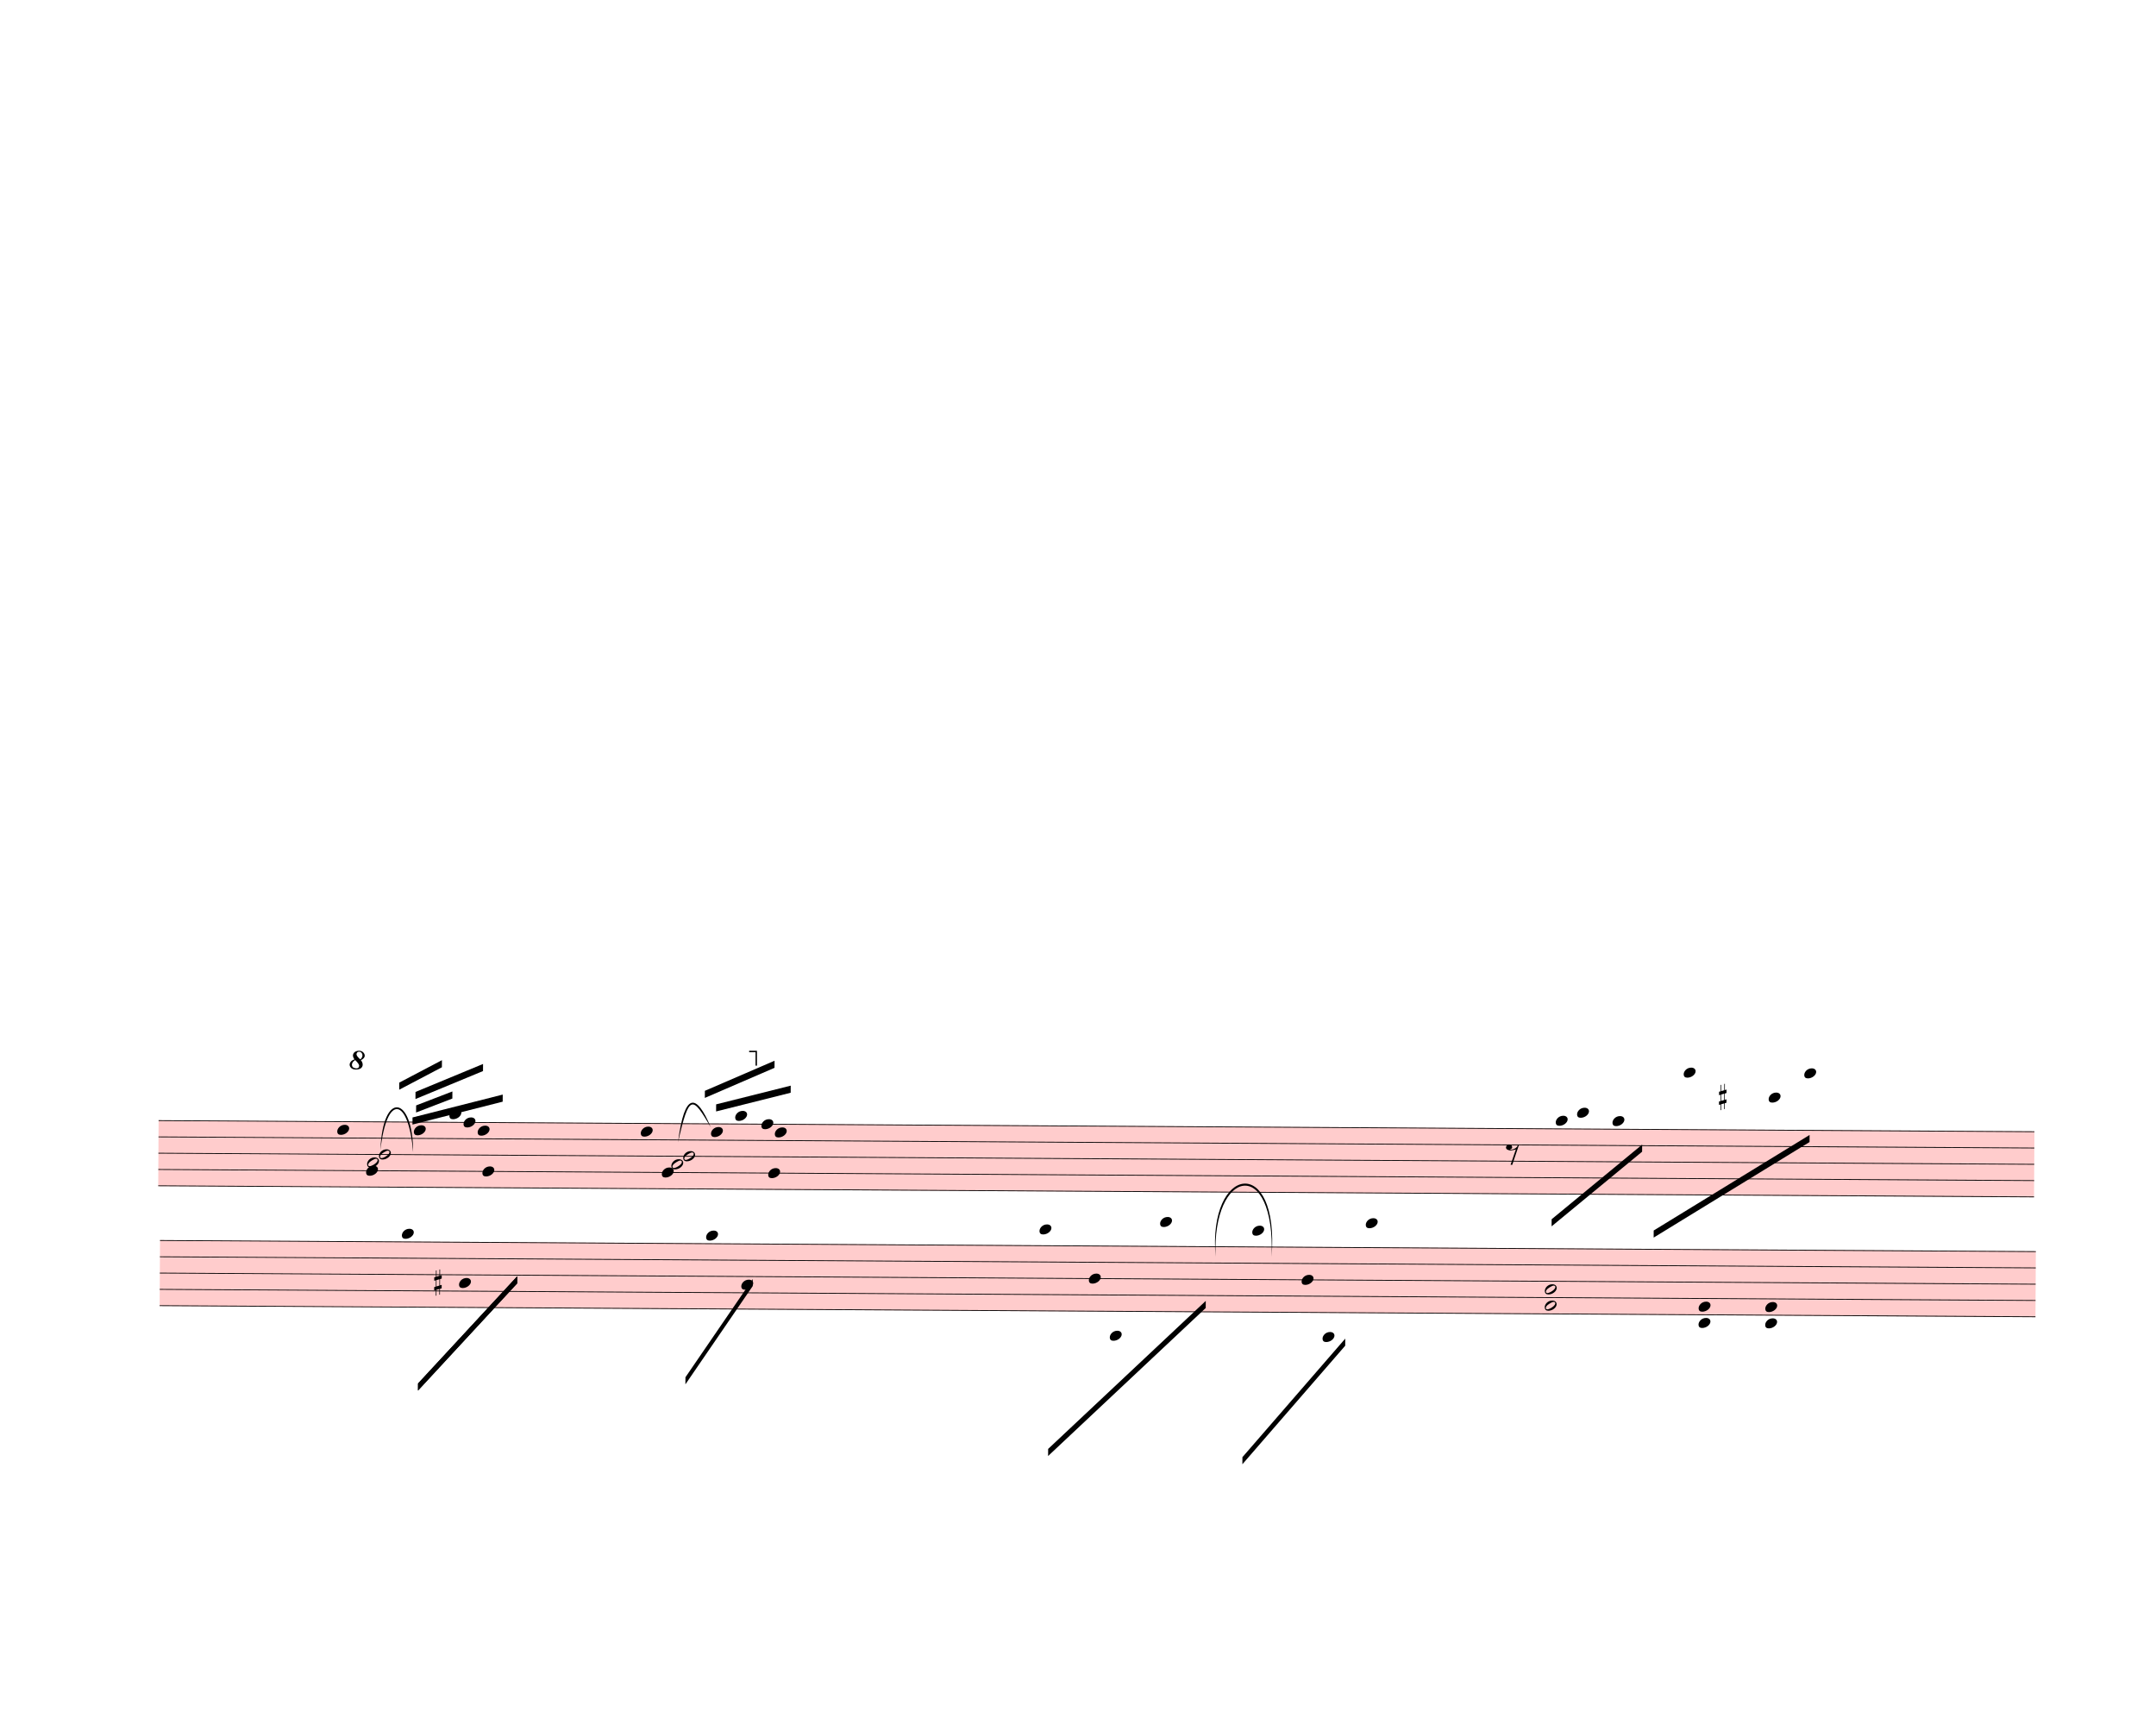
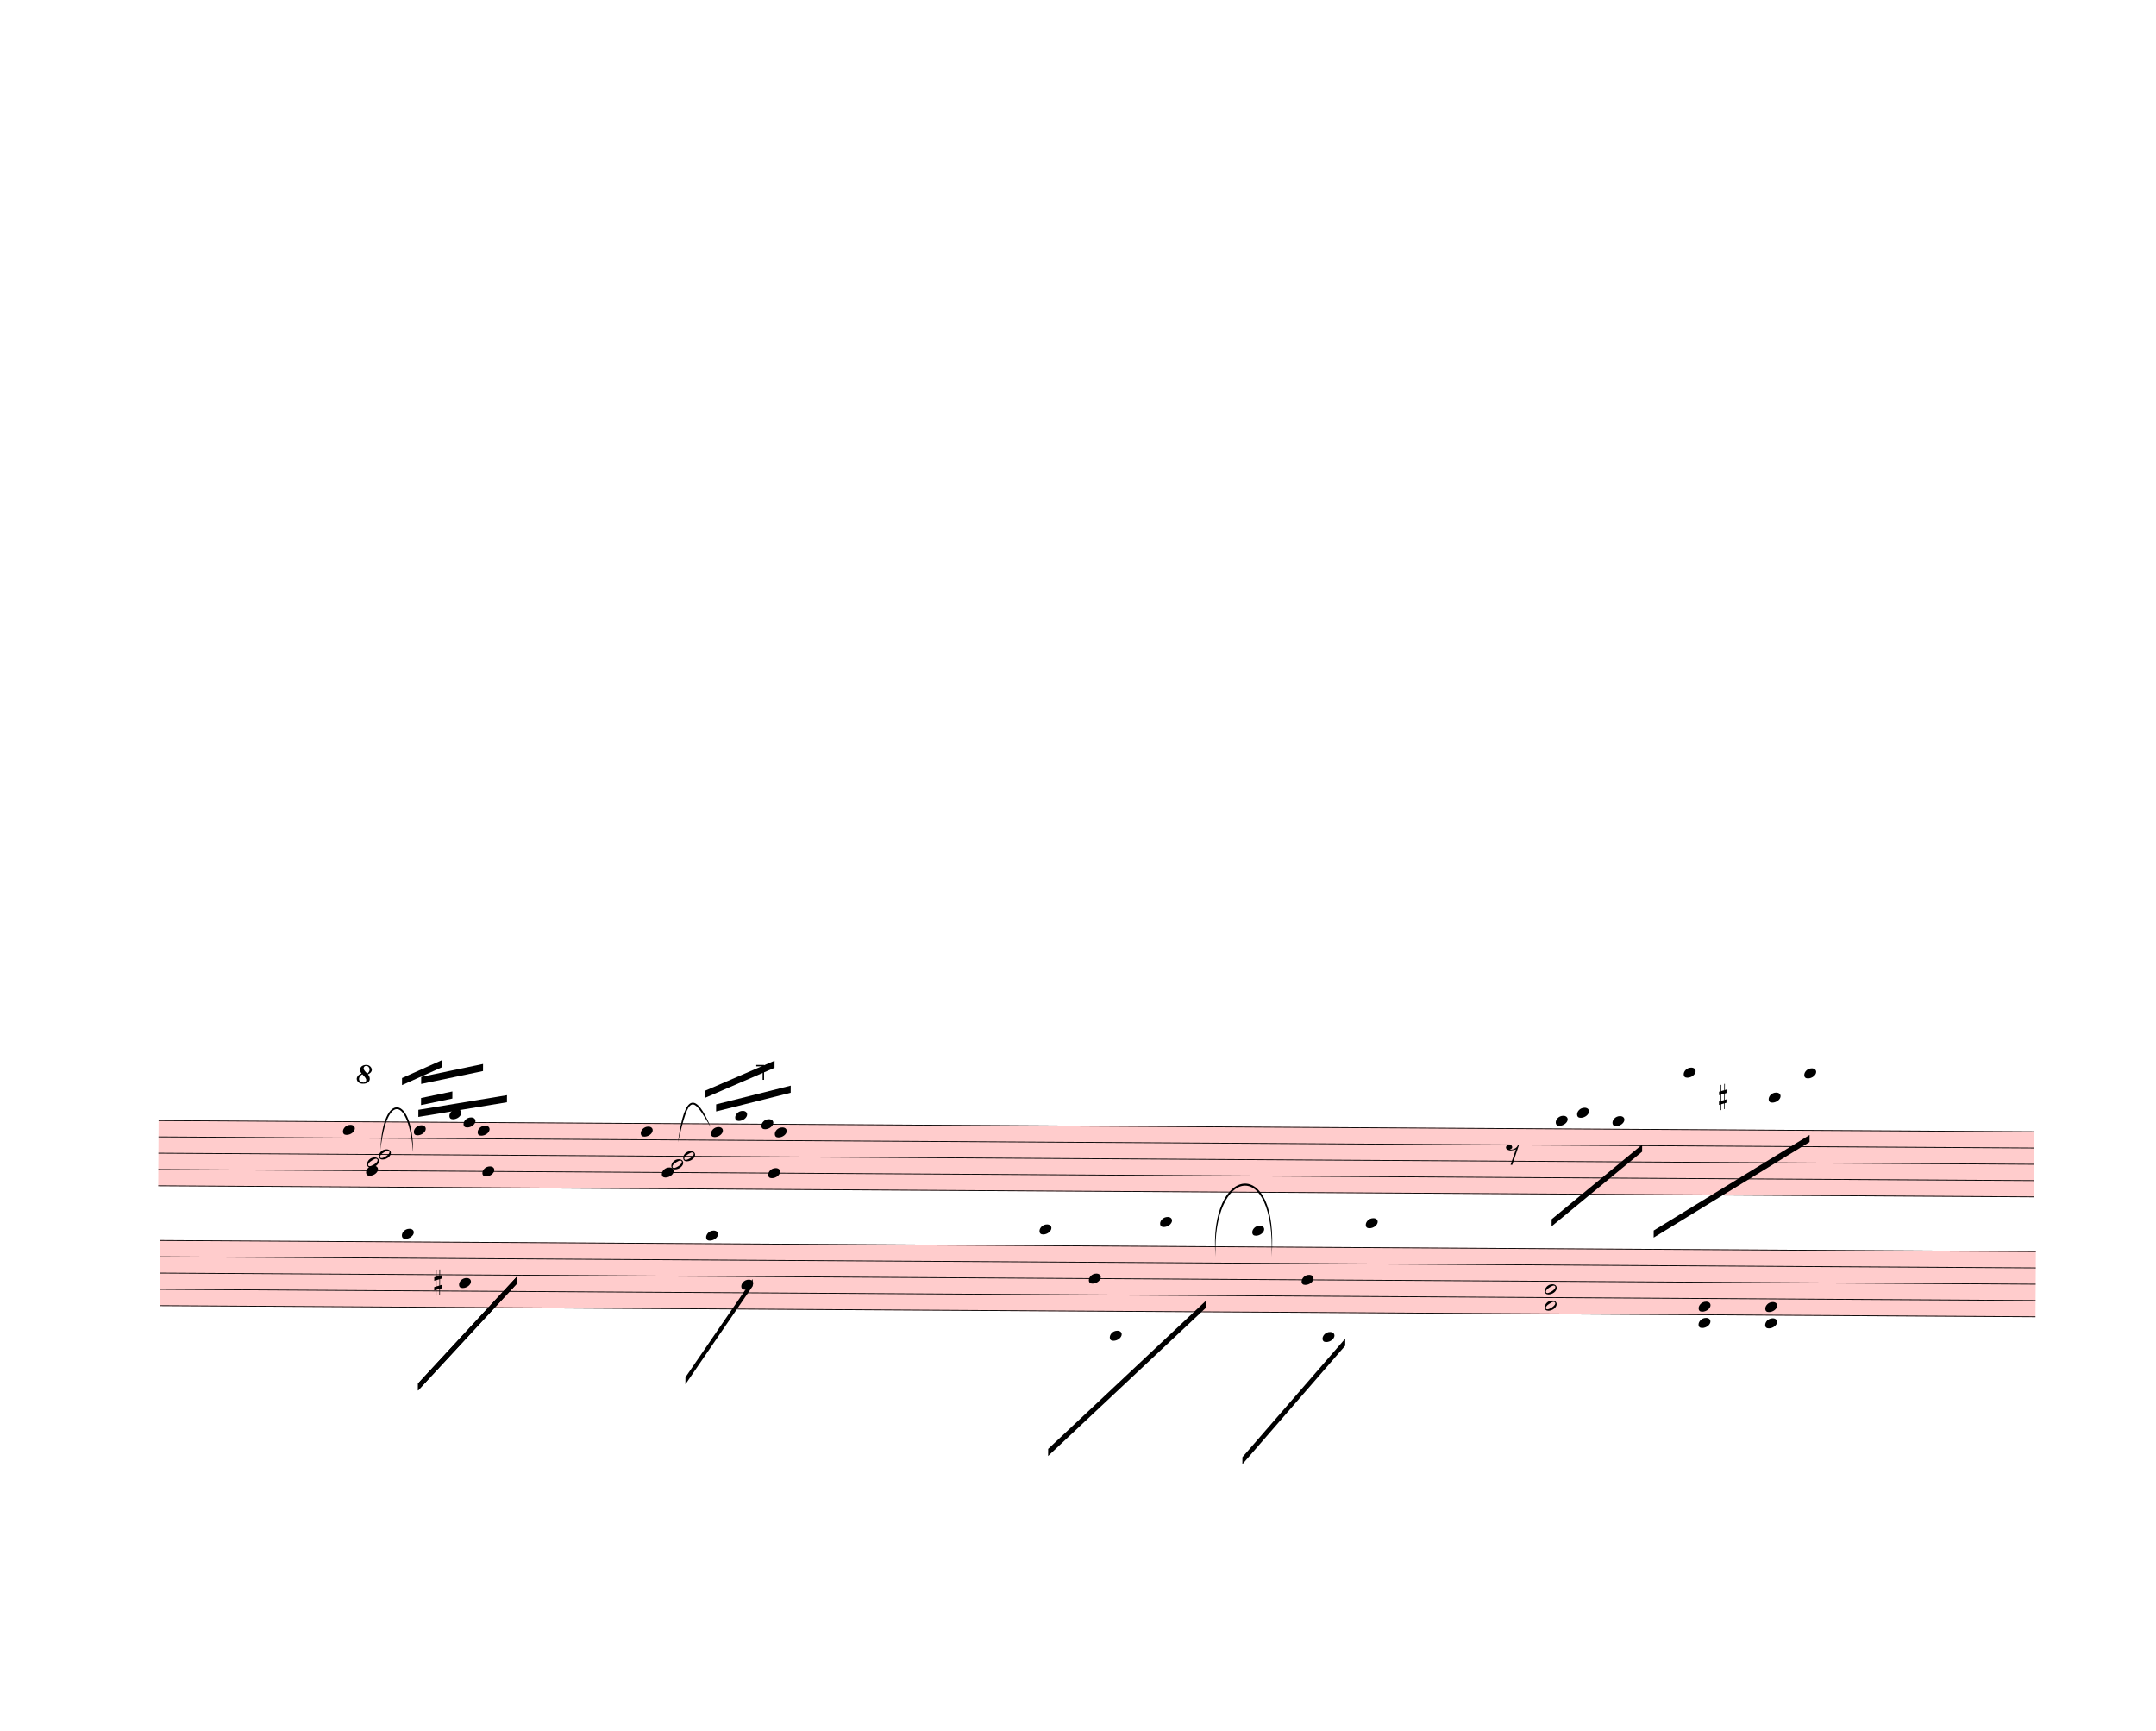
<svg xmlns="http://www.w3.org/2000/svg" width="760px" height="610px" viewBox="0 0 27360 21960" version="1.1" overflow="visible">
  <defs>
    <style type="text/css">
    /* .staff * {
      fill: #000;
      stroke: #000;
    }

    .deletionBack {
      fill: #00000033;
    } */
  </style>
    <symbol id="sym_notehead_quarter" viewBox="0 0 1000 1000" overflow="inherit">
      <path transform="scale(1,-1)" d="M0 -39c0 68 73 172 200 172c66 0 114 -37 114 -95c0 -84 -106 -171 -218 -171c-64 0 -96 30 -96 94z" />
    </symbol>
    <symbol id="sym_rest_rest8th" viewBox="0 0 1000 1000" overflow="inherit">
      <path transform="scale(1,-1)" d="M0 123c7 34 33 56 69 60c29 -3 43 -9 53 -29c4 -8 7 -15 10 -22c0 -21 -1 -25 -11 -35c-5 -8 -18 -14 -40 -20l12 -3l15 -1c44 0 97 26 122 56c10 11 18 26 24 42c7 1 15 2 22 3l-140 -424h-36l111 330c-10 -6 -27 -12 -53 -16l-52 -8h-10l-20 1c-1 0 -8 3 -21 6 c-37 9 -55 28 -55 60z" />
    </symbol>
    <symbol id="sym_notehead_half" viewBox="0 0 1000 1000" overflow="inherit">
      <path transform="scale(1,-1)" d="M278 64c0 22 -17 39 -43 39c-12 0 -26 -3 -41 -10c-85 -43 -165 -94 -165 -156c5 -25 15 -32 49 -32c67 11 200 95 200 159zM0 -36c0 68 73 174 200 174c66 0 114 -39 114 -97c0 -84 -106 -173 -218 -173c-64 0 -96 32 -96 96z" />
    </symbol>
    <symbol id="sym_accid_s" viewBox="0 0 1000 1000" overflow="inherit">
      <path transform="scale(1,-1)" d="M136 186v169h17v-164l44 14v-91l-44 -14v-165l44 12v-91l-44 -13v-155h-17v150l-76 -22v-155h-17v149l-43 -13v90l43 14v167l-43 -14v92l43 13v169h17v-163zM60 73v-167l76 22v168z" />
    </symbol>
    <symbol id="octave8-symbol" viewBox="0 0 1000 1000" overflow="inherit">
      <path transform="scale(1,-1)" d="M86 180c-15 17 -25 40 -28 67c0 11 3 22 8 33s13 21 23 29c21 15 47 23 78 23c29 0 53 -9 71 -27s27 -37 28 -58c0 -17 -6 -32 -17 -45s-28 -25 -51 -36c21 -25 32 -52 32 -80c0 -23 -10 -44 -30 -61c-21 -16 -51 -24 -90 -24c-34 0 -61 8 -80 25s-29 37 -30 60 c0 18 7 36 22 55c13 16 34 29 64 39zM98 168c-19 -12 -34 -25 -43 -38s-14 -28 -15 -44c2 -23 9 -38 21 -47s30 -15 55 -18c17 0 29 4 38 12s13 21 14 38c-3 21 -26 54 -70 97zM187 180c26 20 39 44 39 71c0 17 -5 31 -16 44s-25 19 -42 20c-28 0 -44 -15 -47 -44l2 -12 c7 -22 29 -48 64 -79z" />
    </symbol>
    <symbol id="octave15-symbol" viewBox="0 0 1000 1000" overflow="inherit">
      <path transform="scale(1,-1)" d="M86 180c-15 17 -25 40 -28 67c0 11 3 22 8 33s13 21 23 29c21 15 47 23 78 23c29 0 53 -9 71 -27s27 -37 28 -58c0 -17 -6 -32 -17 -45s-28 -25 -51 -36c21 -25 32 -52 32 -80c0 -23 -10 -44 -30 -61c-21 -16 -51 -24 -90 -24c-34 0 -61 8 -80 25s-29 37 -30 60 c0 18 7 36 22 55c13 16 34 29 64 39zM98 168c-19 -12 -34 -25 -43 -38s-14 -28 -15 -44c2 -23 9 -38 21 -47s30 -15 55 -18c17 0 29 4 38 12s13 21 14 38c-3 21 -26 54 -70 97zM187 180c26 20 39 44 39 71c0 17 -5 31 -16 44s-25 19 -42 20c-28 0 -44 -15 -47 -44l2 -12 c7 -22 29 -48 64 -79z" />
    </symbol>
  </defs>
  <g class="rastrums">
    <g class="rastrum" data-id="rdfcab00a-f4fd-492d-b86b-fe11605a4653" style="transform: rotate(0.34deg); transform-origin: 2097px 14202px;">
      <g class="rastrum bounding-box" data-id="bbox-rdfcab00a-f4fd-492d-b86b-fe11605a4653">
        <rect x="2097" y="14202" width="23805" height="837" fill="#ff000033" />
      </g>
      <path d="M2097 14207 L25902 14207" stroke-width="10" stroke="black" />
      <path d="M2097 14413.75 L25902 14413.75" stroke-width="10" stroke="black" />
      <path d="M2097 14620.5 L25902 14620.5" stroke-width="10" stroke="black" />
      <path d="M2097 14827.25 L25902 14827.25" stroke-width="10" stroke="black" />
      <path d="M2097 15034 L25902 15034" stroke-width="10" stroke="black" />
    </g>
    <g class="rastrum" data-id="r30cbef10-3e23-4dfd-ad74-75dded0d1c1a" style="transform: rotate(0.34deg); transform-origin: 2124px 15723px;">
      <g class="rastrum bounding-box" data-id="bbox-r30cbef10-3e23-4dfd-ad74-75dded0d1c1a">
        <rect x="2124" y="15723" width="23805" height="837" fill="#ff000033" />
      </g>
      <path d="M2124 15728 L25929 15728" stroke-width="10" stroke="black" />
      <path d="M2124 15934.75 L25929 15934.75" stroke-width="10" stroke="black" />
      <path d="M2124 16141.5 L25929 16141.5" stroke-width="10" stroke="black" />
      <path d="M2124 16348.25 L25929 16348.25" stroke-width="10" stroke="black" />
      <path d="M2124 16555 L25929 16555" stroke-width="10" stroke="black" />
    </g>
  </g>
  <g class="draft" data-label="3" data-id="d12adf397-a805-42b4-8e6f-8a52af394aa2">
    <g class="system" data-id="sc5eac096-9593-4a93-a01e-5bd4b714ecff">
      <g class="staff" data-n="1" data-rastrum="rdfcab00a-f4fd-492d-b86b-fe11605a4653" style="transform: rotate(0.34deg); transform-origin: 2097px 14202px;">
        <g class="note" data-id="d0e1e7339-a775-4171-a1b7-11b17f4c9ab7" data-stem.dir="up">
          <g class="notehead">
-             <use href="#sym_notehead_quarter" height="480px" width="480px" x="4365" y="14310.375" />
-           </g>
-           <g class="stem">
-             <path d="M4515 14000.25 L4515 14310.375" stroke-width="14" />
+             <use href="#sym_notehead_quarter" height="480px" width="480px" x="4437" y="14310.375" />
+           </g>
+           <g class="stem">
+             <path d="M4587 14000.25 L4587 14310.375" stroke-width="14" />
          </g>
        </g>
        <g class="note" data-id="d0e4f4712-23c8-4e8f-a034-c7d9a01b307b" data-stem.dir="down">
          <g class="notehead">
            <use href="#sym_notehead_quarter" height="480px" width="480px" x="4734" y="14827.25" />
          </g>
          <g class="stem">
            <path d="M4734 14827.25 L4734 16377.875" stroke-width="14" />
          </g>
        </g>
        <g class="note" data-id="d4d69559c-02c4-45a3-8aac-1e3e4ab8b8b8" data-stem.dir="up">
          <g class="notehead">
            <use href="#sym_notehead_quarter" height="480px" width="480px" x="5337" y="14310.375" />
          </g>
          <g class="stem">
            <path d="M5487 13896.875 L5487 14310.375" stroke-width="14" />
          </g>
        </g>
        <g class="note" data-id="d87effd92-0c40-4ebb-8e25-4483f0f44fd1" data-stem.dir="up">
          <g class="notehead">
            <use href="#sym_notehead_quarter" height="480px" width="480px" x="5787" y="14103.625" />
          </g>
          <g class="ledgerLines above" />
          <g class="stem">
            <path d="M5937 13586.75 L5937 14103.625" stroke-width="14" />
          </g>
        </g>
        <g class="note" data-id="d4175d1ee-bd1b-4bdd-9e5e-0d0b305dbbdd" data-stem.dir="up">
          <g class="notehead">
            <use href="#sym_notehead_quarter" height="480px" width="480px" x="5967" y="14207" />
          </g>
          <g class="stem">
            <path d="M6117 13586.75 L6117 14207" stroke-width="14" />
          </g>
        </g>
        <g class="note" data-id="d97d46fd1-4641-4926-b586-71032a540e0b" data-stem.dir="up">
          <g class="notehead">
            <use href="#sym_notehead_quarter" height="480px" width="480px" x="6147" y="14310.375" />
          </g>
          <g class="stem">
            <path d="M6297 13586.75 L6297 14310.375" stroke-width="14" />
          </g>
        </g>
        <g class="note" data-id="d3667e8e7-97b3-4f3c-b514-2a44252f34e9" data-stem.dir="down">
          <g class="notehead">
            <use href="#sym_notehead_quarter" height="480px" width="480px" x="6210" y="14827.25" />
          </g>
          <g class="stem">
            <path d="M6210 14827.25 L6210 16688" stroke-width="14" />
          </g>
        </g>
        <g class="note" data-id="d3b87e978-84ea-4524-828d-a3f17e053a43" data-stem.dir="up">
          <g class="notehead">
            <use href="#sym_notehead_quarter" height="480px" width="480px" x="8217" y="14310.375" />
          </g>
          <g class="stem">
            <path d="M8367 14000.25 L8367 14310.375" stroke-width="14" />
          </g>
        </g>
        <g class="note" data-id="df8652163-b98b-4c92-af6a-f008e678e9a3" data-stem.dir="down">
          <g class="notehead">
            <use href="#sym_notehead_quarter" height="480px" width="480px" x="8487" y="14827.25" />
          </g>
          <g class="stem">
            <path d="M8487 14827.25 L8487 16274.5" stroke-width="14" />
          </g>
        </g>
        <g class="note" data-id="d3cbd6b21-ac34-4d8f-ae41-59eb172027db" data-stem.dir="up">
          <g class="notehead">
            <use href="#sym_notehead_quarter" height="480px" width="480px" x="9108" y="14310.375" />
          </g>
          <g class="stem">
            <path d="M9258 13896.875 L9258 14310.375" stroke-width="14" />
          </g>
        </g>
        <g class="note" data-id="dbbb44d28-3fe7-490f-9ae4-f104c1b29e3c" data-stem.dir="up">
          <g class="notehead">
            <use href="#sym_notehead_quarter" height="480px" width="480px" x="9414" y="14103.625" />
          </g>
          <g class="ledgerLines above" />
          <g class="stem">
            <path d="M9564 13690.125 L9564 14103.625" stroke-width="14" />
          </g>
        </g>
        <g class="note" data-id="d16805e8e-e092-48b8-9e9f-dbfe36364f5c" data-stem.dir="up">
          <g class="notehead">
            <use href="#sym_notehead_quarter" height="480px" width="480px" x="9747" y="14207" />
          </g>
          <g class="stem">
            <path d="M9897 14000.25 L9897 14207" stroke-width="14" />
          </g>
        </g>
        <g class="note" data-id="d90e46a09-ccff-41f2-b9ce-0947ab942862" data-stem.dir="down">
          <g class="notehead">
            <use href="#sym_notehead_quarter" height="480px" width="480px" x="9837" y="14827.25" />
          </g>
          <g class="stem">
            <path d="M9837 14827.25 L9837 16377.875" stroke-width="14" />
          </g>
        </g>
        <g class="note" data-id="d349d623a-e042-4b9f-96eb-bcde55f5f2c2" data-stem.dir="up">
          <g class="notehead">
            <use href="#sym_notehead_quarter" height="480px" width="480px" x="9918" y="14310.375" />
          </g>
          <g class="stem">
            <path d="M10068 13483.375 L10068 14310.375" stroke-width="14" />
          </g>
        </g>
        <g class="note" data-id="d53d53d45-d929-4995-b243-dfd23d5fe969" data-stem.dir="down">
          <g class="notehead">
            <use href="#sym_notehead_quarter" height="480px" width="480px" x="19827" y="14103.625" />
          </g>
          <g class="ledgerLines above" />
          <g class="stem">
            <path d="M19827 14103.625 L19827 14930.625" stroke-width="14" />
          </g>
        </g>
        <g class="note" data-id="df92427a2-874b-4fc9-aba4-e28914a994d5" data-stem.dir="down">
          <g class="notehead">
            <use href="#sym_notehead_quarter" height="480px" width="480px" x="20097" y="14000.25" />
          </g>
          <g class="ledgerLines above">
            <path d="M20058 14000.25 L20286 14000.25" stroke-width="18" />
          </g>
          <g class="stem">
            <path d="M20097 14000.25 L20097 14827.25" stroke-width="14" />
          </g>
        </g>
        <g class="note" data-id="dce3c3fa6-f140-4484-878c-b02bc7209bb3" data-stem.dir="down">
          <g class="notehead">
            <use href="#sym_notehead_quarter" height="480px" width="480px" x="20547" y="14103.625" />
          </g>
          <g class="ledgerLines above" />
          <g class="stem">
            <path d="M20547 14103.625 L20547 15137.375" stroke-width="14" />
          </g>
        </g>
        <g class="note" data-id="d32f13b29-c8cb-400e-9bc9-cb5ba8057a27" data-stem.dir="down">
          <g class="notehead">
            <use href="#sym_notehead_quarter" height="480px" width="480px" x="21447" y="13483.375" />
          </g>
          <g class="ledgerLines above">
            <path d="M21408 14000.25 L21636 14000.25" stroke-width="18" />
            <path d="M21408 13793.5 L21636 13793.5" stroke-width="18" />
            <path d="M21408 13586.75 L21636 13586.75" stroke-width="18" />
          </g>
          <g class="stem">
            <path d="M21447 13483.375 L21447 14723.875" stroke-width="14" />
          </g>
        </g>
        <g class="note" data-id="da5c66a9b-d4b0-433f-9366-4b13911788ee" data-stem.dir="down">
          <g class="notehead">
            <use href="#sym_notehead_quarter" height="480px" width="480px" x="22527" y="13793.5" />
          </g>
          <g class="ledgerLines above">
            <path d="M22488 14000.25 L22716 14000.25" stroke-width="18" />
            <path d="M22488 13793.5 L22716 13793.5" stroke-width="18" />
          </g>
          <g class="stem">
            <path d="M22527 13793.5 L22527 14827.25" stroke-width="14" />
          </g>
        </g>
        <g class="note" data-id="d50bbc0fb-ece0-40cd-83dc-95eb2a00c1a2" data-stem.dir="down">
          <g class="notehead">
            <use href="#sym_notehead_quarter" height="480px" width="480px" x="22977" y="13483.375" />
          </g>
          <g class="ledgerLines above">
            <path d="M22938 14000.25 L23166 14000.25" stroke-width="18" />
            <path d="M22938 13793.5 L23166 13793.5" stroke-width="18" />
            <path d="M22938 13586.75 L23166 13586.75" stroke-width="18" />
          </g>
          <g class="stem">
            <path d="M22977 13483.375 L22977 14517.125" stroke-width="14" />
          </g>
        </g>
        <g class="rest" data-id="d82773e5f-9ed6-4df2-ab48-dbc6e386b78f">
          <use href="#sym_rest_rest8th" height="597px" width="597px" x="19197" y="14517.125" />
        </g>
        <g class="chord" data-id="d078817d1-13b3-4a11-8003-bb638f7426f8" data-stem.dir="down">
          <g class="notehead">
            <use href="#sym_notehead_half" height="480px" width="480px" x="4896" y="14620.5" />
          </g>
          <g class="notehead">
            <use href="#sym_notehead_half" height="480px" width="480px" x="4746" y="14723.875" />
          </g>
          <g class="stem">
            <path d="M4896 14620.5 L4896 15447.5" stroke-width="14" />
          </g>
        </g>
        <g class="chord" data-id="d23db6fc8-c403-4d51-a92f-d2e13bea90ab" data-stem.dir="down">
          <g class="notehead">
            <use href="#sym_notehead_half" height="480px" width="480px" x="8757" y="14620.5" />
          </g>
          <g class="notehead">
            <use href="#sym_notehead_half" height="480px" width="480px" x="8607" y="14723.875" />
          </g>
          <g class="stem">
            <path d="M8757 14620.5 L8757 15550.875" stroke-width="14" />
          </g>
        </g>
        <g class="accid" data-id="d648223fa-8145-4012-84ca-083b5af810b6">
          <use href="#sym_accid_s" height="480px" width="480px" x="21897" y="13793.5" />
        </g>
      </g>
      <g class="staff" data-n="2" data-rastrum="r30cbef10-3e23-4dfd-ad74-75dded0d1c1a" style="transform: rotate(0.34deg); transform-origin: 2124px 15723px;">
        <g class="note" data-id="ddbb56d16-1341-4647-911e-cf2dd99d225b" data-stem.dir="down">
          <g class="notehead">
            <use href="#sym_notehead_quarter" height="480px" width="480px" x="5193" y="15624.625" />
          </g>
          <g class="ledgerLines above" />
          <g class="stem">
            <path d="M5193 15624.625 L5193 16348.25" stroke-width="14" />
          </g>
        </g>
        <g class="note" data-id="debd7749e-e44e-407d-b4ae-2675d83605e3" data-stem.dir="down">
          <g class="notehead">
            <use href="#sym_notehead_quarter" height="480px" width="480px" x="5922" y="16244.875" />
          </g>
          <g class="stem">
            <path d="M5922 16244.875 L5922 16865.125" stroke-width="14" />
          </g>
        </g>
        <g class="note" data-id="d135898ea-7632-4f4e-bde2-3796ea43fb12" data-stem.dir="down">
          <g class="notehead">
            <use href="#sym_notehead_quarter" height="480px" width="480px" x="9054" y="15624.625" />
          </g>
          <g class="ledgerLines above" />
          <g class="stem">
            <path d="M9054 15624.625 L9054 16555" stroke-width="14" />
          </g>
        </g>
        <g class="note" data-id="dc840e531-5ebb-4e9a-8015-3700ed11d76e" data-stem.dir="down">
          <g class="notehead">
            <use href="#sym_notehead_quarter" height="480px" width="480px" x="9504" y="16244.875" />
          </g>
          <g class="stem">
            <path d="M9504 16244.875 L9504 16968.5" stroke-width="14" />
          </g>
        </g>
        <g class="note" data-id="d346961cd-0c62-45ab-ad9d-1476ab47122d" data-stem.dir="down">
          <g class="notehead">
            <use href="#sym_notehead_quarter" height="480px" width="480px" x="13284" y="15521.25" />
          </g>
          <g class="ledgerLines above">
            <path d="M13245 15521.25 L13473 15521.25" stroke-width="18" />
          </g>
          <g class="stem">
            <path d="M13284 15521.25 L13284 16968.5" stroke-width="14" />
          </g>
        </g>
        <g class="note" data-id="dddf5014b-8af0-458a-85ad-1fb740e8c8fc" data-stem.dir="down">
          <g class="notehead">
            <use href="#sym_notehead_quarter" height="480px" width="480px" x="13914" y="16141.5" />
          </g>
          <g class="stem">
            <path d="M13914 16141.5 L13914 17795.5" stroke-width="14" />
          </g>
        </g>
        <g class="note" data-id="d43b2abfa-a337-40c7-8c9f-60f56a6a5c77" data-stem.dir="down">
          <g class="notehead">
            <use href="#sym_notehead_quarter" height="480px" width="480px" x="14184" y="16865.125" />
          </g>
          <g class="ledgerLines below">
            <path d="M14145 16761.75 L14373 16761.75" stroke-width="18" />
          </g>
          <g class="stem">
            <path d="M14184 16865.125 L14184 17588.75" stroke-width="14" />
          </g>
        </g>
        <g class="note" data-id="d7a26ce04-a3ab-4bc4-9980-0a1c491d3bf9" data-stem.dir="down">
          <g class="notehead">
            <use href="#sym_notehead_quarter" height="480px" width="480px" x="14814" y="15417.875" />
          </g>
          <g class="ledgerLines above">
            <path d="M14775 15521.25 L15003 15521.25" stroke-width="18" />
          </g>
          <g class="stem">
            <path d="M14814 15417.875 L14814 16968.5" stroke-width="14" />
          </g>
        </g>
        <g class="note" data-id="ddabdf344-90b4-41e9-83ae-66a539c8e417" data-stem.dir="down">
          <g class="notehead">
            <use href="#sym_notehead_quarter" height="480px" width="480px" x="15984" y="15521.25" />
          </g>
          <g class="ledgerLines above">
            <path d="M15945 15521.25 L16173 15521.25" stroke-width="18" />
          </g>
          <g class="stem">
            <path d="M15984 15521.25 L15984 16658.375" stroke-width="14" />
          </g>
        </g>
        <g class="note" data-id="da6345228-6e76-460d-8b05-1afdc8175f80" data-stem.dir="down">
          <g class="notehead">
            <use href="#sym_notehead_quarter" height="480px" width="480px" x="16614" y="16141.5" />
          </g>
          <g class="stem">
            <path d="M16614 16141.5 L16614 17382" stroke-width="14" />
          </g>
        </g>
        <g class="note" data-id="d6f99c8f5-51d6-4dbd-b37c-0d55bb6b4b92" data-stem.dir="down">
          <g class="notehead">
            <use href="#sym_notehead_quarter" height="480px" width="480px" x="16884" y="16865.125" />
          </g>
          <g class="ledgerLines below">
            <path d="M16845 16761.75 L17073 16761.75" stroke-width="18" />
          </g>
          <g class="stem">
            <path d="M16884 16865.125 L16884 17485.375" stroke-width="14" />
          </g>
        </g>
        <g class="note" data-id="de02089cb-8ec5-4d69-9c49-3f846597ee15" data-stem.dir="down">
          <g class="notehead">
            <use href="#sym_notehead_quarter" height="480px" width="480px" x="17424" y="15417.875" />
          </g>
          <g class="ledgerLines above">
            <path d="M17385 15521.25 L17613 15521.25" stroke-width="18" />
          </g>
          <g class="stem">
            <path d="M17424 15417.875 L17424 16761.75" stroke-width="14" />
          </g>
        </g>
        <g class="chord" data-id="d3a825ed9-480d-4d7c-ac16-696f76369744" data-stem.dir="up">
          <g class="notehead">
            <use href="#sym_notehead_half" height="480px" width="480px" x="19701" y="16451.625" />
          </g>
          <g class="notehead">
            <use href="#sym_notehead_half" height="480px" width="480px" x="19701" y="16244.875" />
          </g>
          <g class="stem">
            <path d="M19851 15934.75 L19851 16451.625" stroke-width="14" />
          </g>
        </g>
        <g class="chord" data-id="d7b77e842-ac95-4e37-bc8b-9b3639cd0c23" data-stem.dir="up">
          <g class="notehead">
            <use href="#sym_notehead_quarter" height="480px" width="480px" x="21654" y="16658.375" />
          </g>
          <g class="notehead">
            <use href="#sym_notehead_quarter" height="480px" width="480px" x="21654" y="16451.625" />
          </g>
          <g class="ledgerLines below" />
          <g class="stem">
            <path d="M21804 15624.625 L21804 16658.375" stroke-width="14" />
          </g>
        </g>
        <g class="chord" data-id="d4e433842-2fa4-4573-8e0d-863edd3db851" data-stem.dir="up">
          <g class="notehead">
            <use href="#sym_notehead_quarter" height="480px" width="480px" x="22500" y="16658.375" />
          </g>
          <g class="notehead">
            <use href="#sym_notehead_quarter" height="480px" width="480px" x="22500" y="16451.625" />
          </g>
          <g class="ledgerLines below" />
          <g class="stem">
            <path d="M22650 15624.625 L22650 16658.375" stroke-width="14" />
          </g>
        </g>
        <g class="accid" data-id="d0a6fddce-b97a-4e2e-9b11-8c0a55d63727">
          <use href="#sym_accid_s" height="480px" width="480px" x="5607" y="16244.875" />
        </g>
      </g>
      <g class="barLine" data-id="db399b31e-6863-4edc-9f11-a9fcc31b83fd">
        <path d="M6718.5 14153.4 L7159.5 17595" stroke-width="27" />
      </g>
      <g class="barLine" data-id="d84c972f2-018e-44db-a2e0-2d34ea948d79">
        <path d="M10458 14153.4 L10802.7 17606.7" stroke-width="27" />
      </g>
      <g class="barLine" data-id="d5300a95a-30b9-4950-91bb-7fc51ad1a801">
        <path d="M15756.3 14034.6 L15780.6 17356.5" stroke-width="27" />
      </g>
      <g class="barLine" data-id="d491ddfe5-52c4-4f07-8eb3-2dadc8a88062">
        <path d="M18251.1 14041.8 L18216 17676" stroke-width="27" />
      </g>
      <g class="barLine" data-id="d13a2534d-8606-413b-92cc-db897b6eb1b6">
        <path d="M20837.7 14156.1 L20937.6 17499.6" stroke-width="27" />
      </g>
      <g class="barLine" data-id="d07bfd4d5-5908-49be-bafa-0650677462d9">
        <path d="M23252.4 14085 L23112 16515" stroke-width="27" />
      </g>
      <g class="beam" data-id="bf272295a-0ef2-4bc0-b107-9ae70877950a" style="transform: rotate(0.34deg); transform-origin: 2124px 15723px;">
        <polygon points="5409,17523 6660,16155 6660,16245 5409,17613" stroke-opacity="1" fill-opacity="1" />
      </g>
      <g class="beam" data-id="b6934609f-facf-4607-a3d7-8f91cf76f016" style="transform: rotate(0.34deg); transform-origin: 2124px 15723px;">
        <polygon points="8802,17424 9648,16173 9648,16263 8802,17514" stroke-opacity="1" fill-opacity="1" />
      </g>
      <g class="beam" data-id="b21bd6a39-f000-441b-9d64-8fa51e14b7ef" style="transform: rotate(0.34deg); transform-origin: 2124px 15723px;">
        <polygon points="13410,18306 15399,16416 15399,16506 13410,18396" stroke-opacity="1" fill-opacity="1" />
      </g>
      <g class="beam" data-id="b58c27ff9-5905-4281-8036-aa79faaab24b" style="transform: rotate(0.34deg); transform-origin: 2124px 15723px;">
        <polygon points="15876,18396 17172,16884 17172,16974 15876,18486" stroke-opacity="1" fill-opacity="1" />
      </g>
      <g class="beam" data-id="b953ae0c9-fb95-4b4b-b501-8dddee3dc673" style="transform: rotate(0.34deg); transform-origin: 2097px 14202px;">
        <polygon points="19782,15354 20925,14400 20925,14490 19782,15444" stroke-opacity="1" fill-opacity="1" />
      </g>
      <g class="beam" data-id="b81e6a8a9-01b6-4bd3-9921-c7fc8a1eb652" style="transform: rotate(0.34deg); transform-origin: 2097px 14202px;">
        <polygon points="21078,15489 23049,14265 23049,14355 21078,15579" stroke-opacity="1" fill-opacity="1" />
      </g>
      <g class="beam" data-id="b601d4738-5380-4595-8f97-686b4f98c8b3" style="transform: rotate(0.34deg); transform-origin: 2124px 15723px;">
        <polygon points="5409,17523 6660,16155 6660,16245 5409,17613" stroke-opacity="1" fill-opacity="1" />
      </g>
      <g class="beam" data-id="bf1d7bcf8-3b8c-4197-9d58-2070a3b1caa8" style="transform: rotate(0.34deg); transform-origin: 2097px 14202px;">
-         <polygon points="5319,14148 6462,13851 6462,13941 5319,14238" stroke-opacity="1" fill-opacity="1" />
+         <polygon points="5392.8,14050.8 6516,13858.2 6516,13948.2 5392.8,14140.8" stroke-opacity="1" fill-opacity="1" />
      </g>
      <g class="beam" data-id="ba9b25ab4-2bf1-462e-a086-2f01048a633c" style="transform: rotate(0.34deg); transform-origin: 2097px 14202px;">
-         <polygon points="5355,13824 6210,13464 6210,13554 5355,13914" stroke-opacity="1" fill-opacity="1" />
+         <polygon points="5426.1,13632.3 6210,13464 6210,13554 5426.1,13722.3" stroke-opacity="1" fill-opacity="1" />
      </g>
      <g class="beam" data-id="bb4943f93-6331-437f-8996-77173f045b59" style="transform: rotate(0.34deg); transform-origin: 2097px 14202px;">
-         <polygon points="5364,13995 5823,13815 5823,13905 5364,14085" stroke-opacity="1" fill-opacity="1" />
+         <polygon points="5426.1,13900.5 5823,13815 5823,13905 5426.1,13990.5" stroke-opacity="1" fill-opacity="1" />
      </g>
      <g class="beam" data-id="b7eb2ef86-bb5b-4c4b-b49e-cce6da46a58a" style="transform: rotate(0.34deg); transform-origin: 2097px 14202px;">
-         <polygon points="5148,13707 5688,13419 5688,13509 5148,13797" stroke-opacity="1" fill-opacity="1" />
+         <polygon points="5183.1,13648.5 5688,13419 5688,13509 5183.1,13738.5" stroke-opacity="1" fill-opacity="1" />
      </g>
      <g class="beam" data-id="bfbe4f30e-c699-4d3b-bc7f-b9e2b0fcdbb6" style="transform: rotate(0.34deg); transform-origin: 2097px 14202px;">
        <polygon points="9027,13788 9909,13401 9909,13491 9027,13878" stroke-opacity="1" fill-opacity="1" />
      </g>
      <g class="beam" data-id="b8a423a38-76e9-4dfa-8275-ac5d71cc61b0" style="transform: rotate(0.34deg); transform-origin: 2097px 14202px;">
        <polygon points="9171,13959 10116,13716 10116,13806 9171,14049" stroke-opacity="1" fill-opacity="1" />
      </g>
      <g class="curve" data-id="d518a4e6a-a589-455e-a97d-662f0b5c15e2" data-class="curve">
        <path d="M4827.60,14592.60 C4855.50,13832.10 5242.50,13900.50 5242.50,14619.60 C5185.96,13928.29 4909.53,13864.49 4827.60,14592.60" stroke-width="9" stroke-linecap="round" stroke-linejoin="round" />
      </g>
      <g class="curve" data-id="d94f535d8-267d-4eec-8c0c-3ebac1c11a1c" data-class="curve">
        <path d="M8604.00,14495.40 C8686.80,13845.60 8838.90,13873.50 9018.90,14301.90 C8787.96,13910.57 8745.74,13867.86 8604.00,14495.40" stroke-width="9" stroke-linecap="round" stroke-linejoin="round" />
      </g>
      <g class="curve" data-id="d8c2af6aa-db0a-4624-8a4a-0747e520a0c6" data-class="curve">
        <path d="M15426.00,15948.00 C15325.20,14786.10 16238.70,14634.00 16137.00,15948.00 C16187.06,14670.08 15378.78,14819.24 15426.00,15948.00" stroke-width="9" stroke-linecap="round" stroke-linejoin="round" />
      </g>
      <g class="octave" data-id="d935d1f6d-5324-45a3-a33b-be3efb3e7632" data-class="octave">
-         <use href="#octave8-symbol" x="4437px" y="13572px" height="720px" width="720px" />
-         <path d="M4647 13342 L9597 13342" stroke-width="18" stroke-linecap="square" stroke-dasharray="36 72" />
-         <polyline stroke="currentColor" stroke-width="18" stroke-opacity="1" fill="none" points="9597,13522 9597,13342 9507,13342" />
+         <use href="#octave8-symbol" x="4527px" y="13752px" height="720px" width="720px" />
+         <path d="M4737 13522 L9687 13522" stroke-width="18" stroke-linecap="square" stroke-dasharray="36 72" />
+         <polyline stroke="currentColor" stroke-width="18" stroke-opacity="1" fill="none" points="9687,13702 9687,13522 9597,13522" />
      </g>
    </g>
    <g class="deletions" />
  </g>
</svg>
